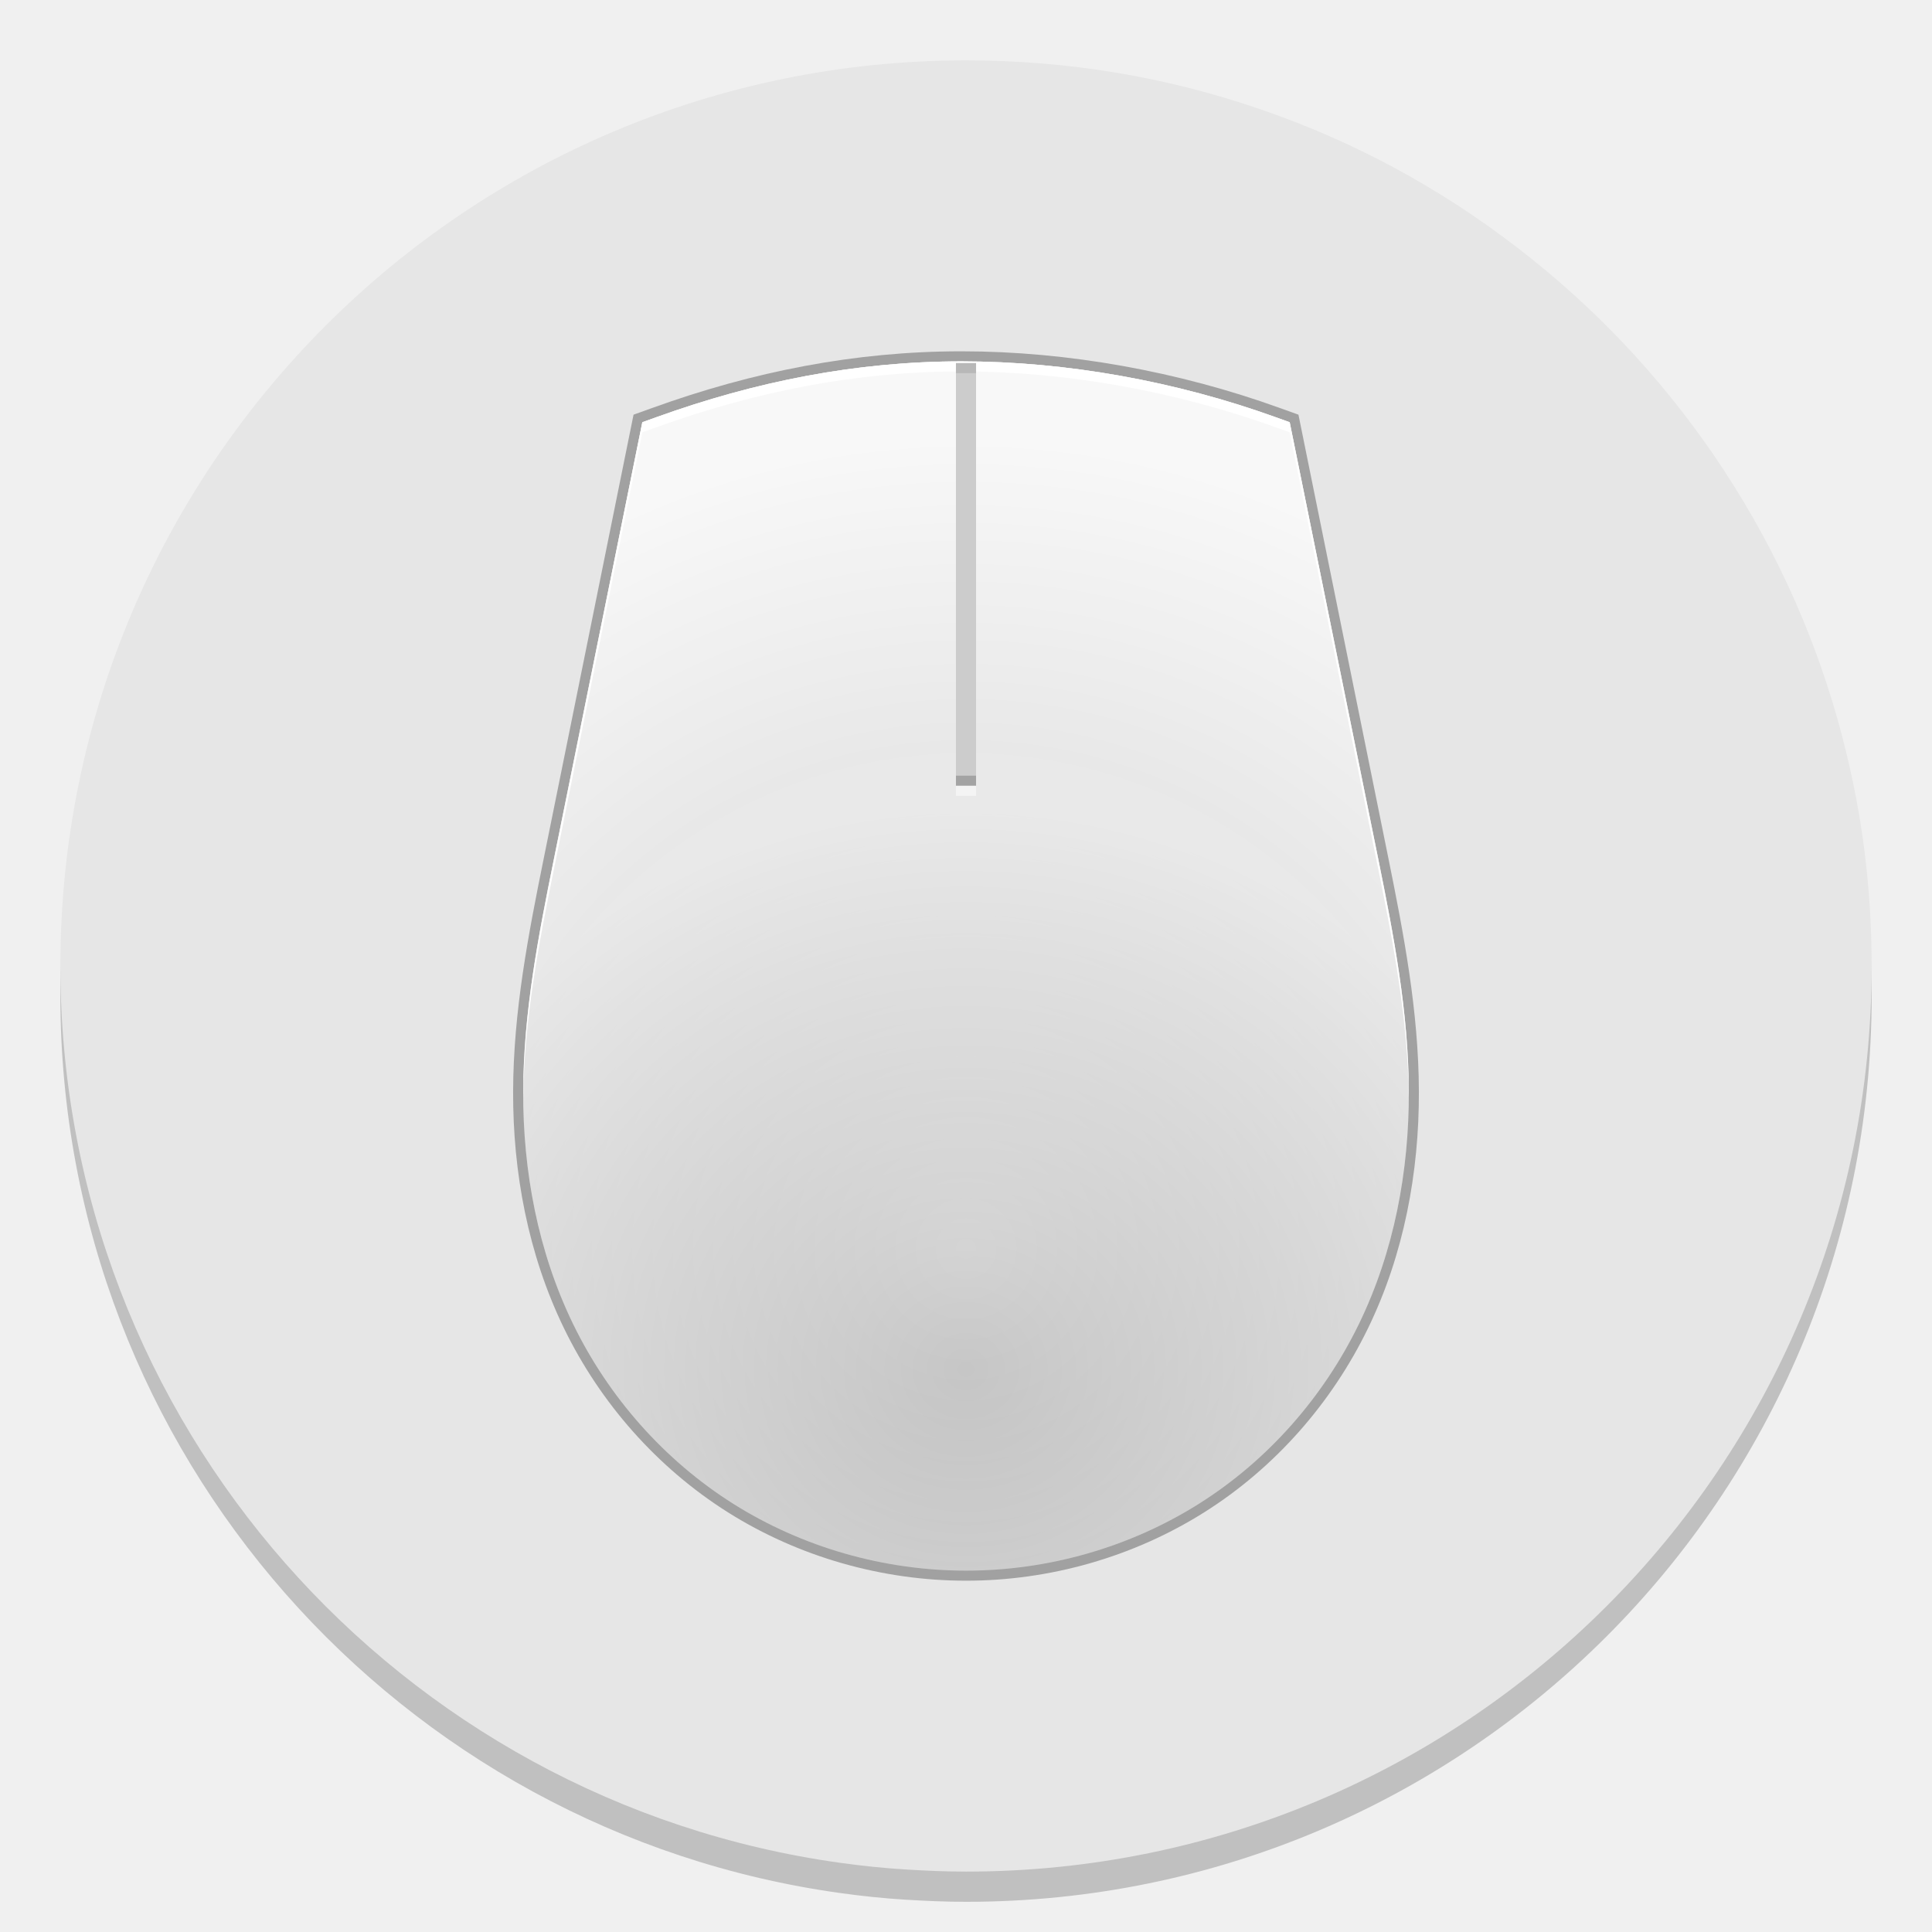
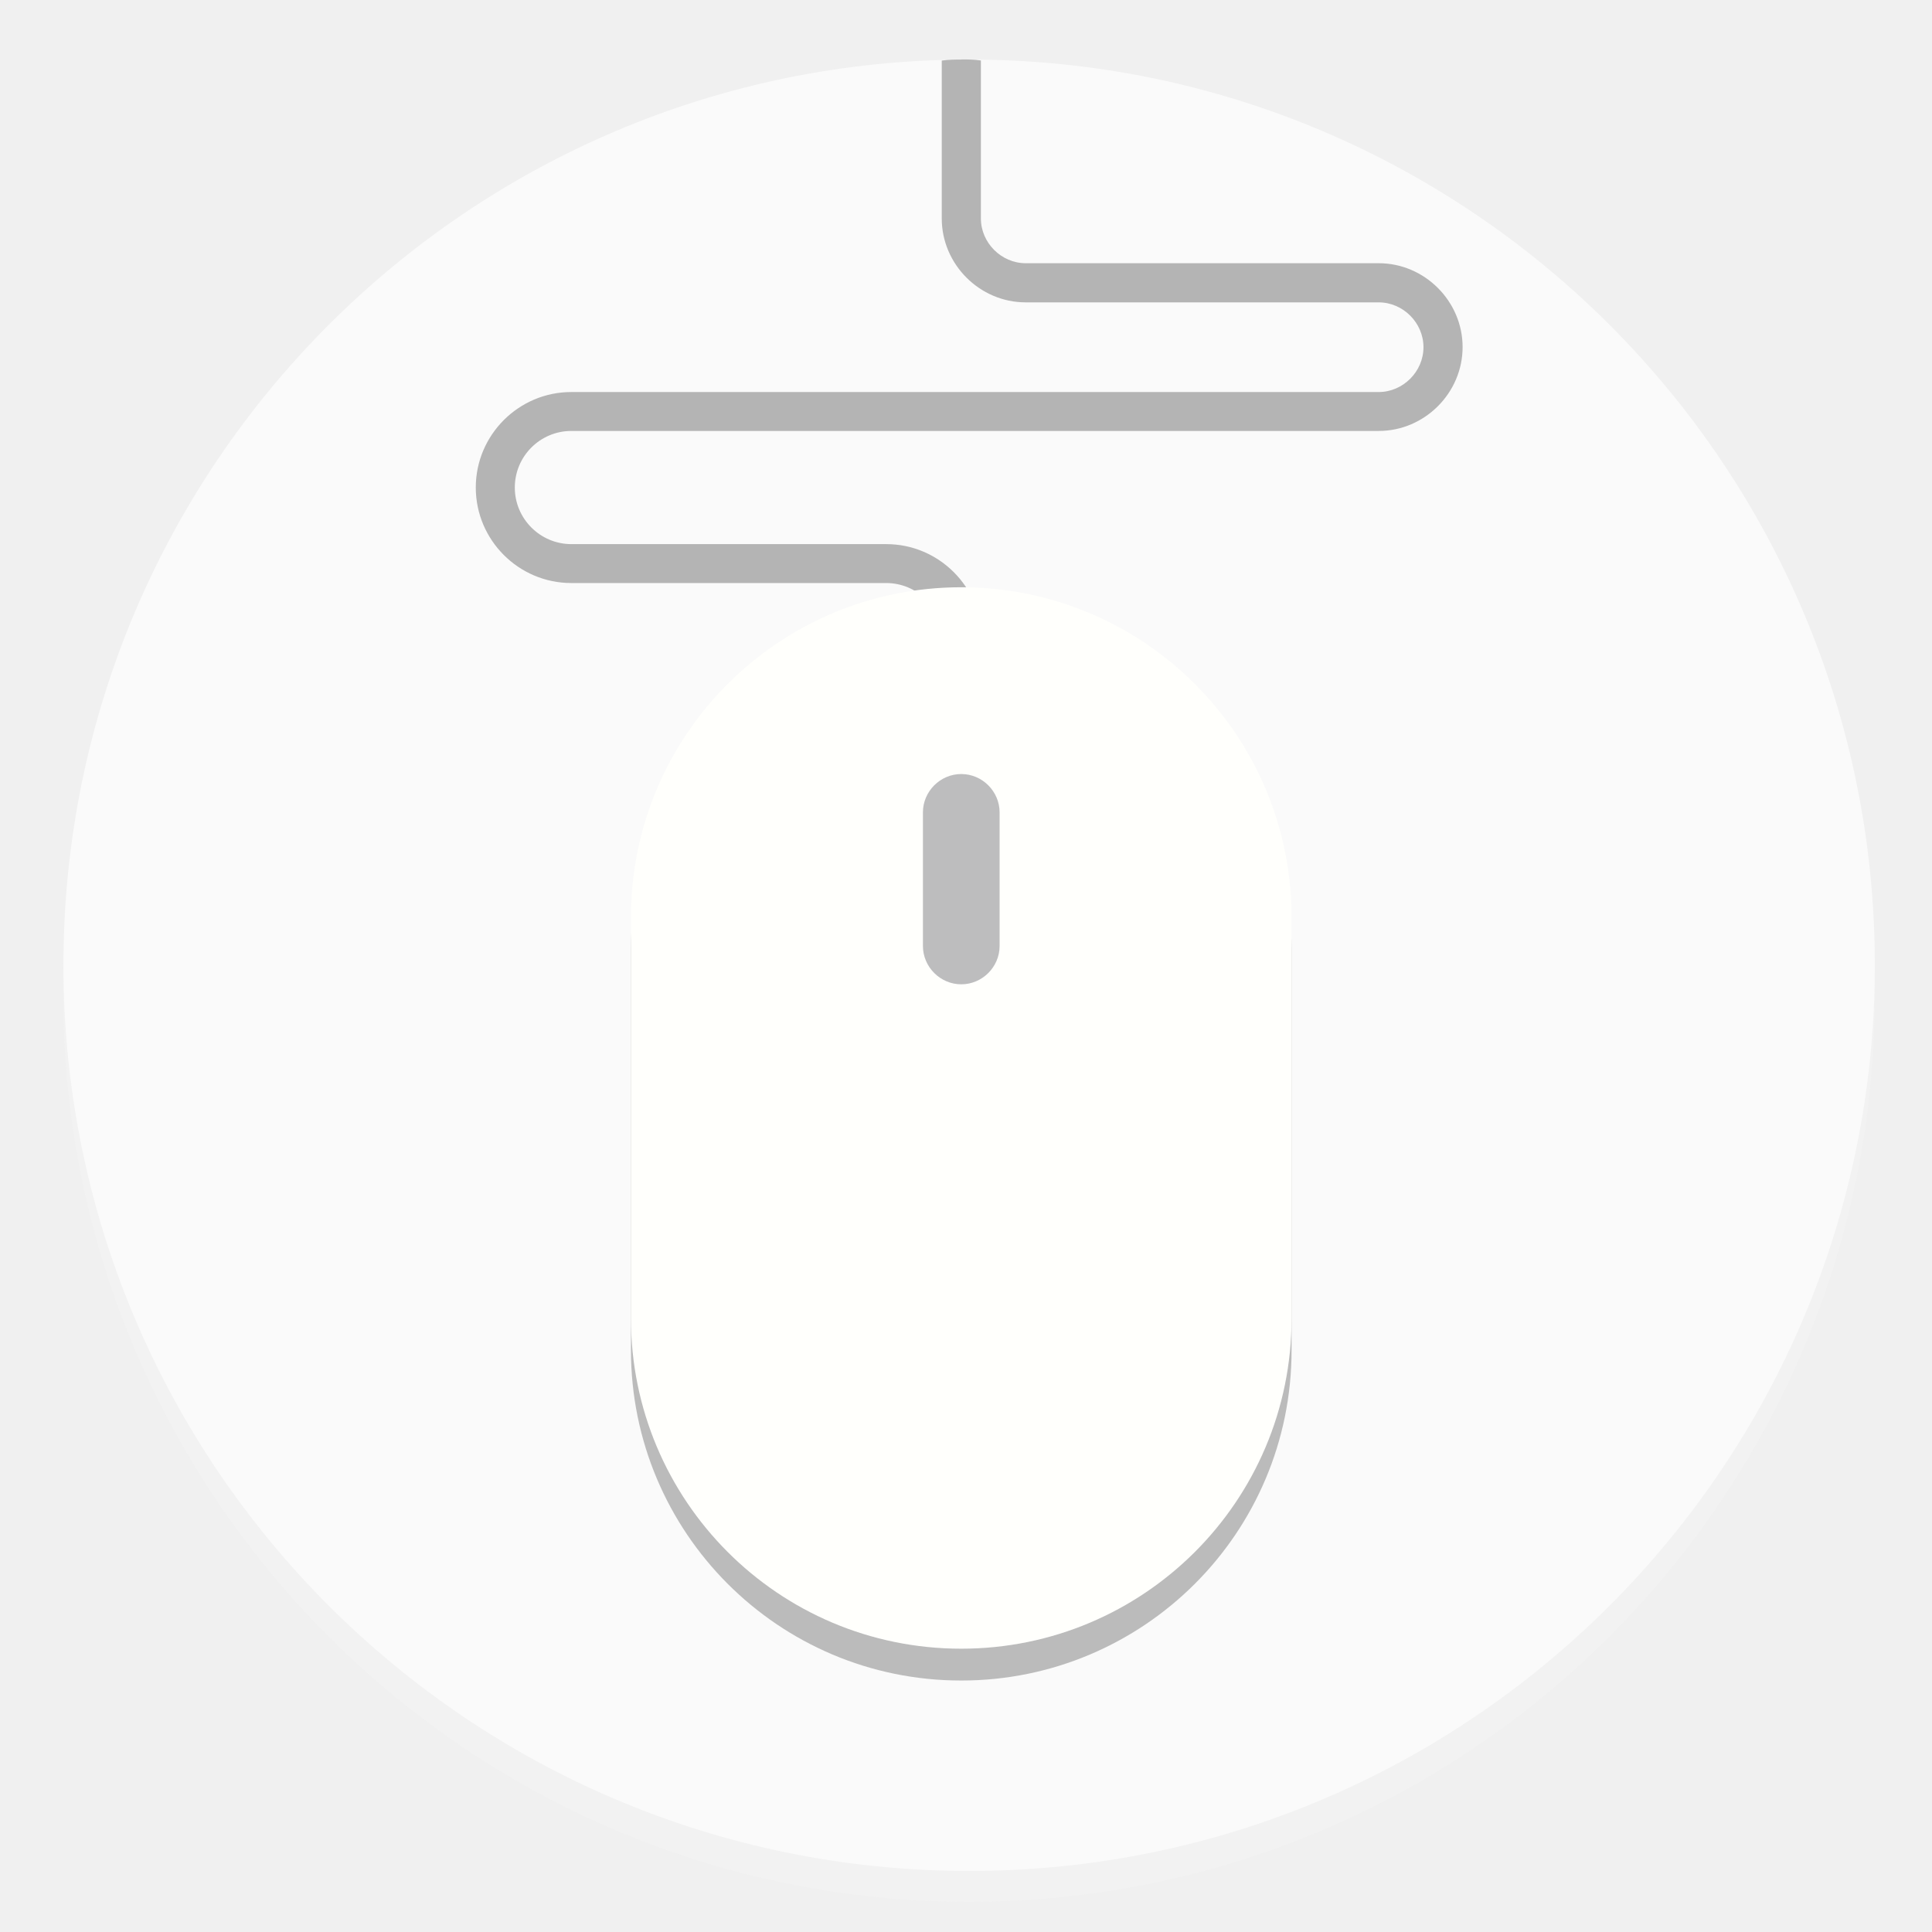
- <svg xmlns="http://www.w3.org/2000/svg" width="64" height="64" version="1.1">
-   <defs>
-     <linearGradient id="b" x1="399.57" x2="399.57" y1="545.8" y2="517.8" gradientTransform="matrix(2.1429 0 0 2.1429 -826.36 -1107.5)" gradientUnits="userSpaceOnUse">
-       <stop stop-color="#3889e9" offset="0" />
-       <stop stop-color="#5ea5fb" offset="1" />
-     </linearGradient>
-     <linearGradient id="d" x1="32.045" x2="30" y1="1.789" y2="61.55" gradientTransform="matrix(.86339 0 0 .8182 -320.77 -397.49)" gradientUnits="userSpaceOnUse">
-       <stop stop-color="#f9f9f9" offset="0" />
-       <stop stop-color="#e6e6e6" offset="1" />
-     </linearGradient>
-     <radialGradient id="a-7" cx="152" cy="228.01" r="88" gradientTransform="matrix(.088594 0 0 .082687 -4.3359 -4.837)" gradientUnits="userSpaceOnUse">
-       <stop stop-color="#fff" stop-opacity="0" offset="0" />
-       <stop stop-color="#fff" offset="1" />
-     </radialGradient>
-     <radialGradient id="b-53" cx="340" cy="210.56" r="5.5" gradientTransform="matrix(1.89,-3.2736e-6,3.2736e-6,1.89,-633.47,-385.5)" gradientUnits="userSpaceOnUse">
-       <stop stop-color="#ccc" offset="0" />
-       <stop stop-color="#b3b3b3" offset=".628" />
-       <stop stop-color="#e6e6e6" offset="1" />
-     </radialGradient>
-   </defs>
-   <path d="m50.249 9.194q-3.86-2.973-8.444-4.556-4.737-1.637-9.802-1.637c-16.57 0-30.003 13.432-30.003 30.001 0 15.158 11.245 27.684 25.845 29.709 0.712 0.099 1.434 0.175 2.159 0.219 0.661 0.041 1.326 0.07 2 0.07 16.567 0 29.997-13.432 29.997-29.999 0-1.31-0.083-2.604-0.245-3.866-0.188-1.475-0.493-2.909-0.884-4.305q-1.329-4.689-4.082-8.726-2.721-3.977-6.54-6.911z" opacity=".2" stroke-width=".997" />
-   <path d="m50.249 8.193q-3.86-2.973-8.444-4.556-4.737-1.637-9.802-1.637c-16.57 0-30.003 13.432-30.003 30.001 0 15.158 11.245 27.684 25.845 29.709 0.712 0.099 1.434 0.175 2.159 0.219 0.661 0.041 1.326 0.07 2 0.07 16.567 0 29.997-13.432 29.997-29.999 0-1.31-0.083-2.604-0.245-3.866-0.188-1.475-0.493-2.909-0.884-4.305q-1.329-4.689-4.082-8.726-2.721-3.977-6.54-6.911z" fill="url(#d)" stroke-width=".997" />
-   <circle cx="32.02" cy="32.044" r="30.001" fill-opacity="0" stroke-width="1.571" />
-   <circle cx="32.02" cy="32.044" r="0" fill="url(#b)" stroke-width="1.571" />
-   <g transform="matrix(2.5654 0 0 2.5654 8.5779 9.4052)">
-     <g shape-rendering="auto">
-       <path d="m9.072 1c-1.361 0-2.663 0.26-3.941 0.721l-0.181 0.065-1.146 5.662c-0.195 0.964-0.389 1.957-0.392 2.98-0.003 1.024 0.188 2.063 0.645 3.003 0.457 0.94 1.174 1.757 2.068 2.321 0.894 0.563 1.947 0.863 3.006 0.863s2.112-0.3 3.006-0.863c0.894-0.563 1.609-1.381 2.066-2.321 0.457-0.939 0.648-1.979 0.645-3.003-0.003-1.023-0.195-2.016-0.39-2.98l-1.148-5.662-0.181-0.065c-1.278-0.461-2.696-0.721-4.056-0.721z" color="#000000" color-rendering="auto" fill="none" image-rendering="auto" opacity=".3" solid-color="#000000" stroke="#000" stroke-width=".26" style="font-feature-settings:normal;font-variant-alternates:normal;font-variant-caps:normal;font-variant-ligatures:normal;font-variant-numeric:normal;font-variant-position:normal;isolation:auto;mix-blend-mode:normal;shape-padding:0;text-decoration-color:#000000;text-decoration-line:none;text-decoration-style:solid;text-indent:0;text-orientation:mixed;text-transform:none;white-space:normal" />
-       <path d="m9.072 1c-1.361 0-2.663 0.26-3.941 0.721l-0.181 0.065-1.146 5.662c-0.195 0.964-0.389 1.957-0.392 2.98-0.003 1.024 0.188 2.063 0.645 3.003 0.457 0.94 1.174 1.757 2.068 2.321 0.894 0.563 1.947 0.863 3.006 0.863s2.112-0.3 3.006-0.863c0.894-0.563 1.609-1.381 2.066-2.321 0.457-0.939 0.648-1.979 0.645-3.003-0.003-1.023-0.195-2.016-0.39-2.98l-1.148-5.662-0.181-0.065c-1.278-0.461-2.696-0.721-4.056-0.721z" color="#000000" color-rendering="auto" fill="url(#b-53)" image-rendering="auto" solid-color="#000000" style="font-feature-settings:normal;font-variant-alternates:normal;font-variant-caps:normal;font-variant-ligatures:normal;font-variant-numeric:normal;font-variant-position:normal;isolation:auto;mix-blend-mode:normal;shape-padding:0;text-decoration-color:#000000;text-decoration-line:none;text-decoration-style:solid;text-indent:0;text-orientation:mixed;text-transform:none;white-space:normal" />
-       <path d="m9.072 1c-1.361 0-2.663 0.26-3.941 0.721l-0.181 0.065-1.146 5.662c-0.195 0.964-0.389 1.957-0.392 2.98-0.003 1.024 0.188 2.063 0.645 3.003 0.457 0.94 1.174 1.757 2.068 2.321 0.894 0.563 1.947 0.863 3.006 0.863s2.112-0.3 3.006-0.863c0.894-0.563 1.609-1.381 2.066-2.321 0.457-0.939 0.648-1.979 0.645-3.003-0.003-1.023-0.195-2.016-0.39-2.98l-1.148-5.662-0.181-0.065c-1.278-0.461-2.696-0.721-4.056-0.721z" color="#000000" color-rendering="auto" fill="url(#a-7)" image-rendering="auto" opacity=".7" solid-color="#000000" style="font-feature-settings:normal;font-variant-alternates:normal;font-variant-caps:normal;font-variant-ligatures:normal;font-variant-numeric:normal;font-variant-position:normal;isolation:auto;mix-blend-mode:normal;shape-padding:0;text-decoration-color:#000000;text-decoration-line:none;text-decoration-style:solid;text-indent:0;text-orientation:mixed;text-transform:none;white-space:normal" />
-       <path d="m9.073 1c-1.361 0-2.663 0.26-3.941 0.721l-0.181 0.065-1.146 5.662c-0.195 0.964-0.389 1.957-0.392 2.98-7.81e-5 0.027 5.893e-4 0.053 7.367e-4 0.08 0.009-1.005 0.199-1.982 0.391-2.93l1.146-5.662 0.181-0.065c1.278-0.461 2.58-0.721 3.941-0.721 1.361 0 2.778 0.26 4.056 0.721l0.181 0.065 1.148 5.662c0.192 0.948 0.38 1.925 0.389 2.93 1.94e-4 -0.027 8.1e-4 -0.053 7.36e-4 -0.08-0.003-1.023-0.195-2.016-0.39-2.98l-1.148-5.662-0.181-0.065c-1.278-0.461-2.696-0.721-4.056-0.721z" color="#000000" color-rendering="auto" fill="#fff" image-rendering="auto" solid-color="#000000" style="font-feature-settings:normal;font-variant-alternates:normal;font-variant-caps:normal;font-variant-ligatures:normal;font-variant-numeric:normal;font-variant-position:normal;isolation:auto;mix-blend-mode:normal;shape-padding:0;text-decoration-color:#000000;text-decoration-line:none;text-decoration-style:solid;text-indent:0;text-orientation:mixed;text-transform:none;white-space:normal" />
-     </g>
-     <g fill="none" stroke-width=".26">
-       <path d="m9.13 1.022v5.457" enable-background="new" stroke="#ccc" />
-       <path d="m9.13 6.61v-0.13" enable-background="new" opacity=".5" stroke="#fff" />
-       <path d="m9.13 6.48v-0.13" enable-background="new" opacity=".2" stroke="#000" />
-       <path d="m9.13 1.152v-0.13" enable-background="new" opacity=".1" stroke="#000" />
-     </g>
+ <svg xmlns="http://www.w3.org/2000/svg" width="64" height="64" version="1.1" viewBox="0 0 16.933 16.933">
+   <g transform="translate(0,-280.07)" fill="#fafafa">
+     <circle cx="-330.35" cy="-48.312" r="0" stroke-width=".265" />
+     <circle cx="-39.434" cy="286.51" r="0" fill-rule="evenodd" stroke-width=".265" />
+     <circle cx="8.493" cy="288.8" r="7.938" opacity=".2" stroke-width=".14" />
+     <circle cx="8.494" cy="288.53" r="7.938" style="paint-order:normal" />
+   </g>
+   <path d="m8.425 0.522c-0.06 0-0.111 0-0.171 0.009v1.384c0 0.402 0.333 0.735 0.735 0.735h3.094c0.214 0 0.393 0.179 0.393 0.393 0 0.214-0.179 0.393-0.393 0.393h-7.076c-0.461 0-0.837 0.376-0.837 0.837s0.376 0.837 0.837 0.837h2.76c0.273 0 0.496 0.222 0.496 0.496v0.615h0.342v-0.615c0-0.461-0.376-0.837-0.837-0.837h-2.76c-0.273 0-0.496-0.222-0.496-0.496s0.222-0.496 0.496-0.496h7.076c0.402 0 0.735-0.333 0.735-0.735s-0.333-0.735-0.735-0.735h-3.094c-0.214 0-0.393-0.179-0.393-0.393v-1.384c-0.06-0.009-0.111-0.009-0.171-0.009z" fill="#b4b4b4" stroke-width=".025" />
+   <g stroke-width=".032">
+     <path d="m8.425 5.426c-1.594 0-2.895 1.29-2.895 2.895v3.513c0 1.594 1.29 2.895 2.895 2.895 1.594 0 2.895-1.29 2.895-2.895v-3.513c0-1.605-1.301-2.895-2.895-2.895z" opacity=".25" />
+     <path d="m8.425 5.147c-1.594 0-2.895 1.29-2.895 2.895v3.513c0 1.594 1.29 2.895 2.895 2.895 1.594 0 2.895-1.29 2.895-2.895v-3.513c0-1.605-1.301-2.895-2.895-2.895z" fill="#fffffc" />
+     <path d="m8.425 6.784c-0.184 0-0.336 0.152-0.336 0.336v1.171c0 0.184 0.152 0.336 0.336 0.336s0.336-0.152 0.336-0.336v-1.171c0-0.184-0.152-0.336-0.336-0.336z" fill="#bdbdbe" />
  </g>
</svg>
